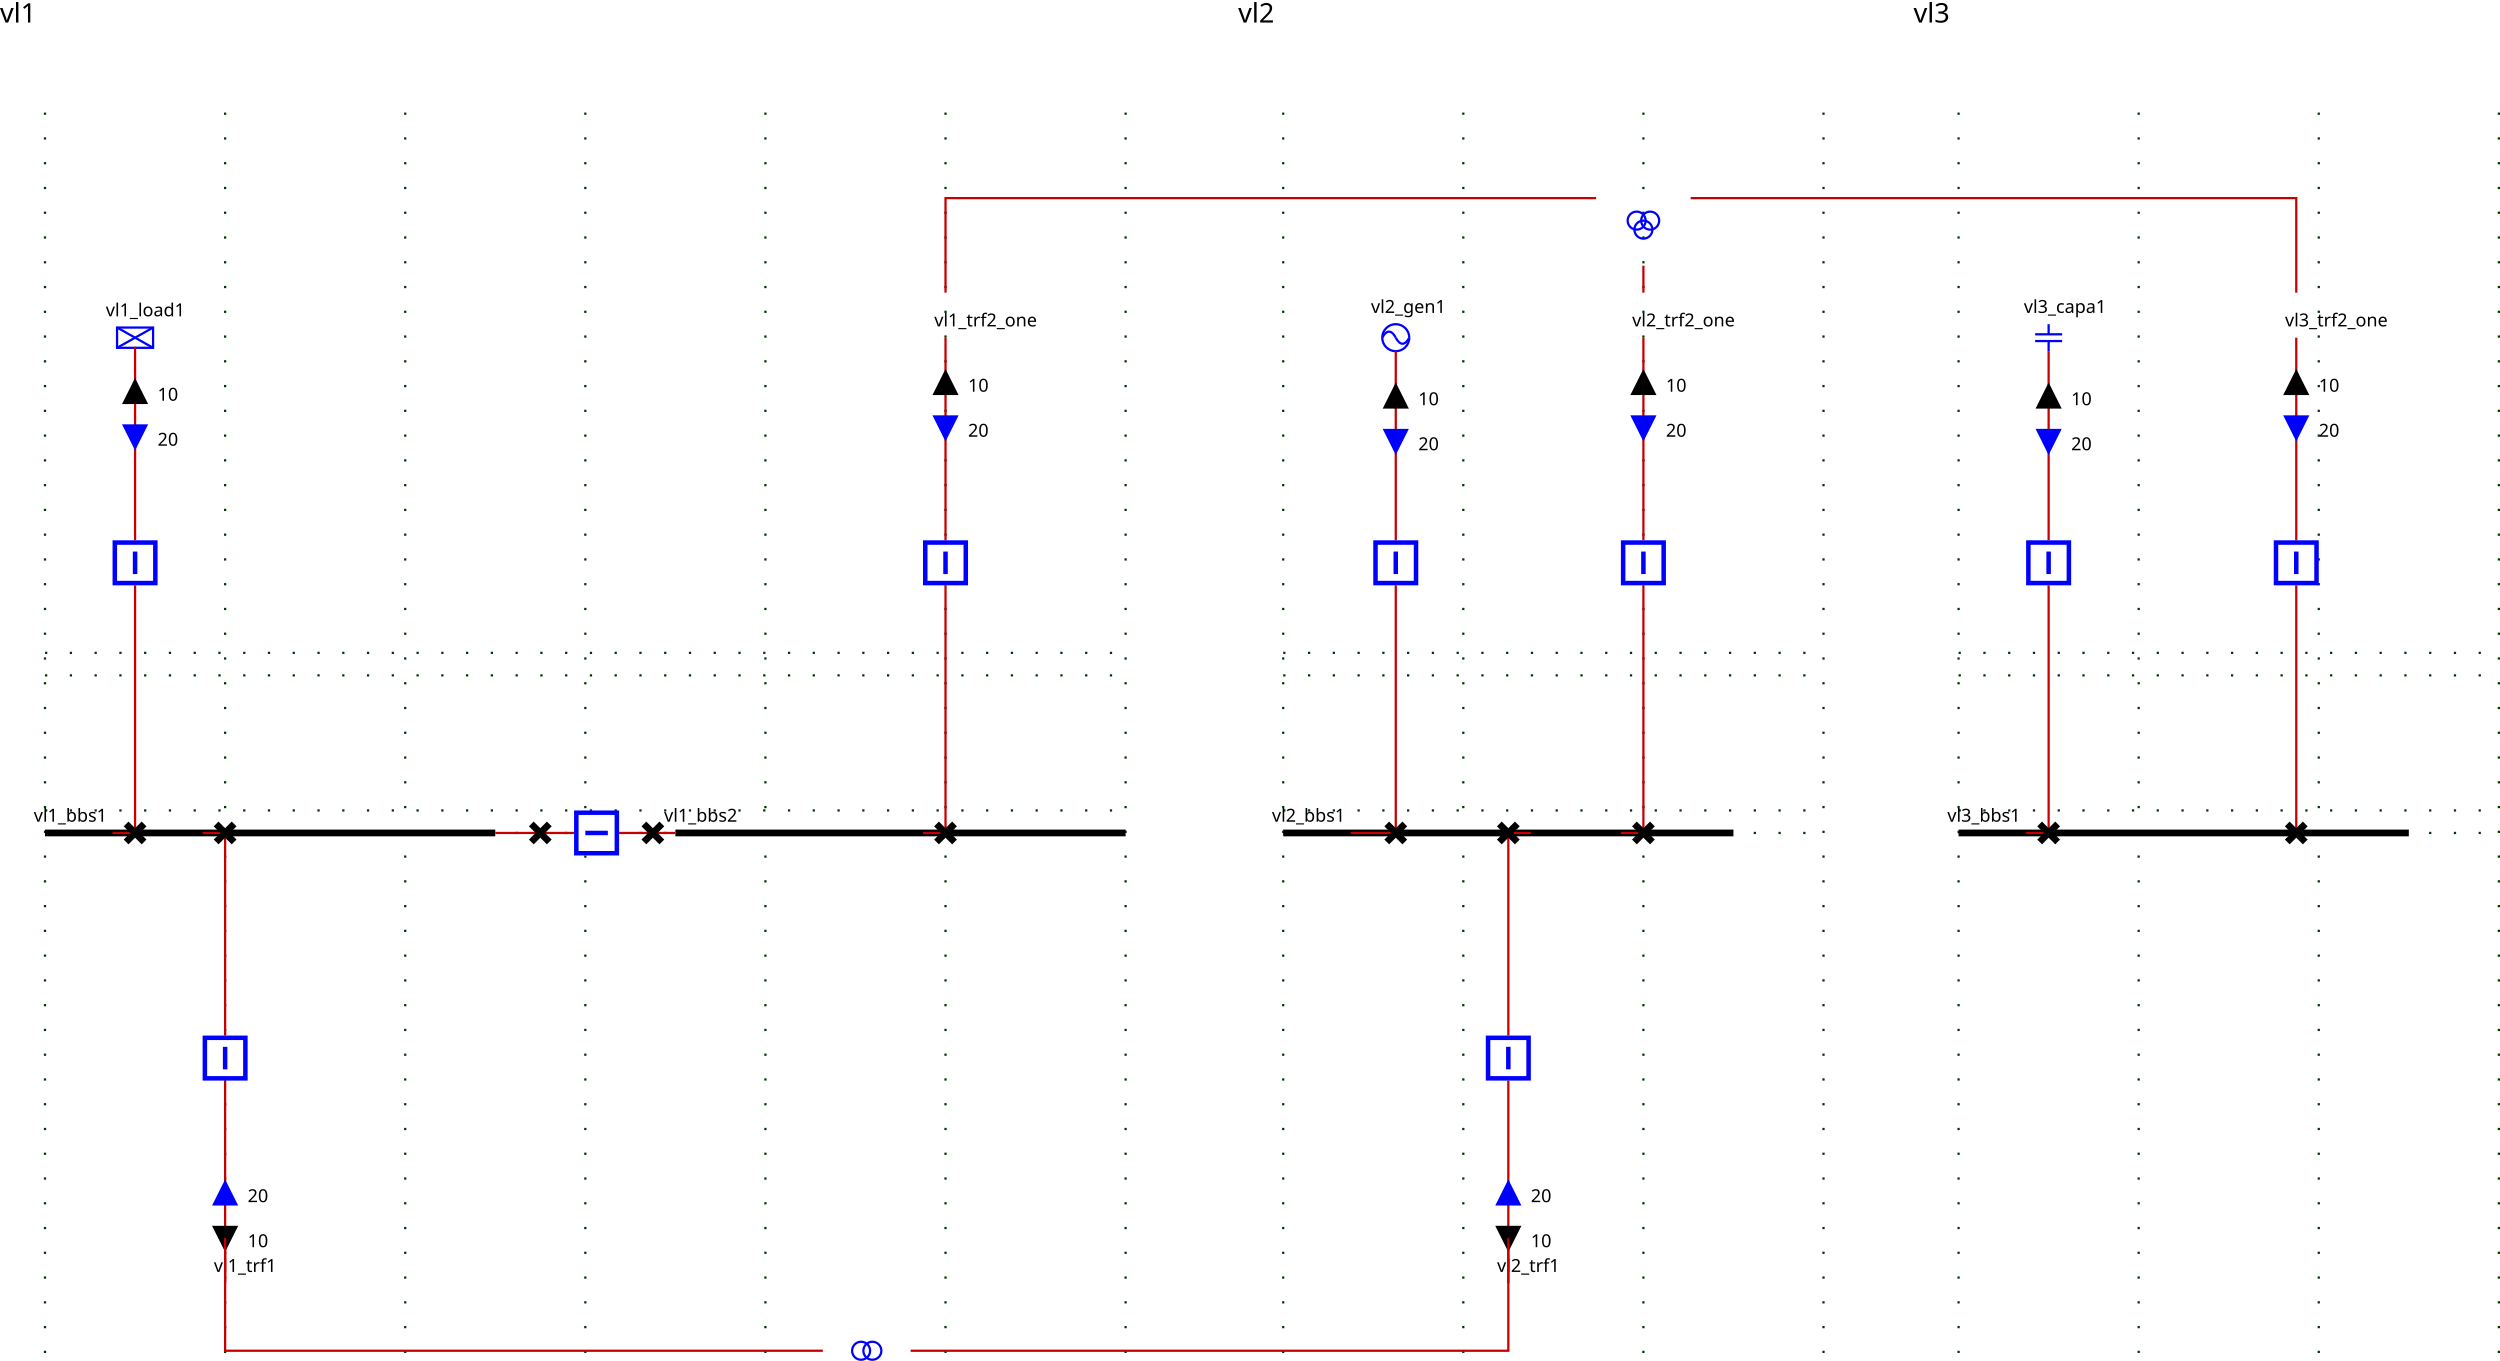
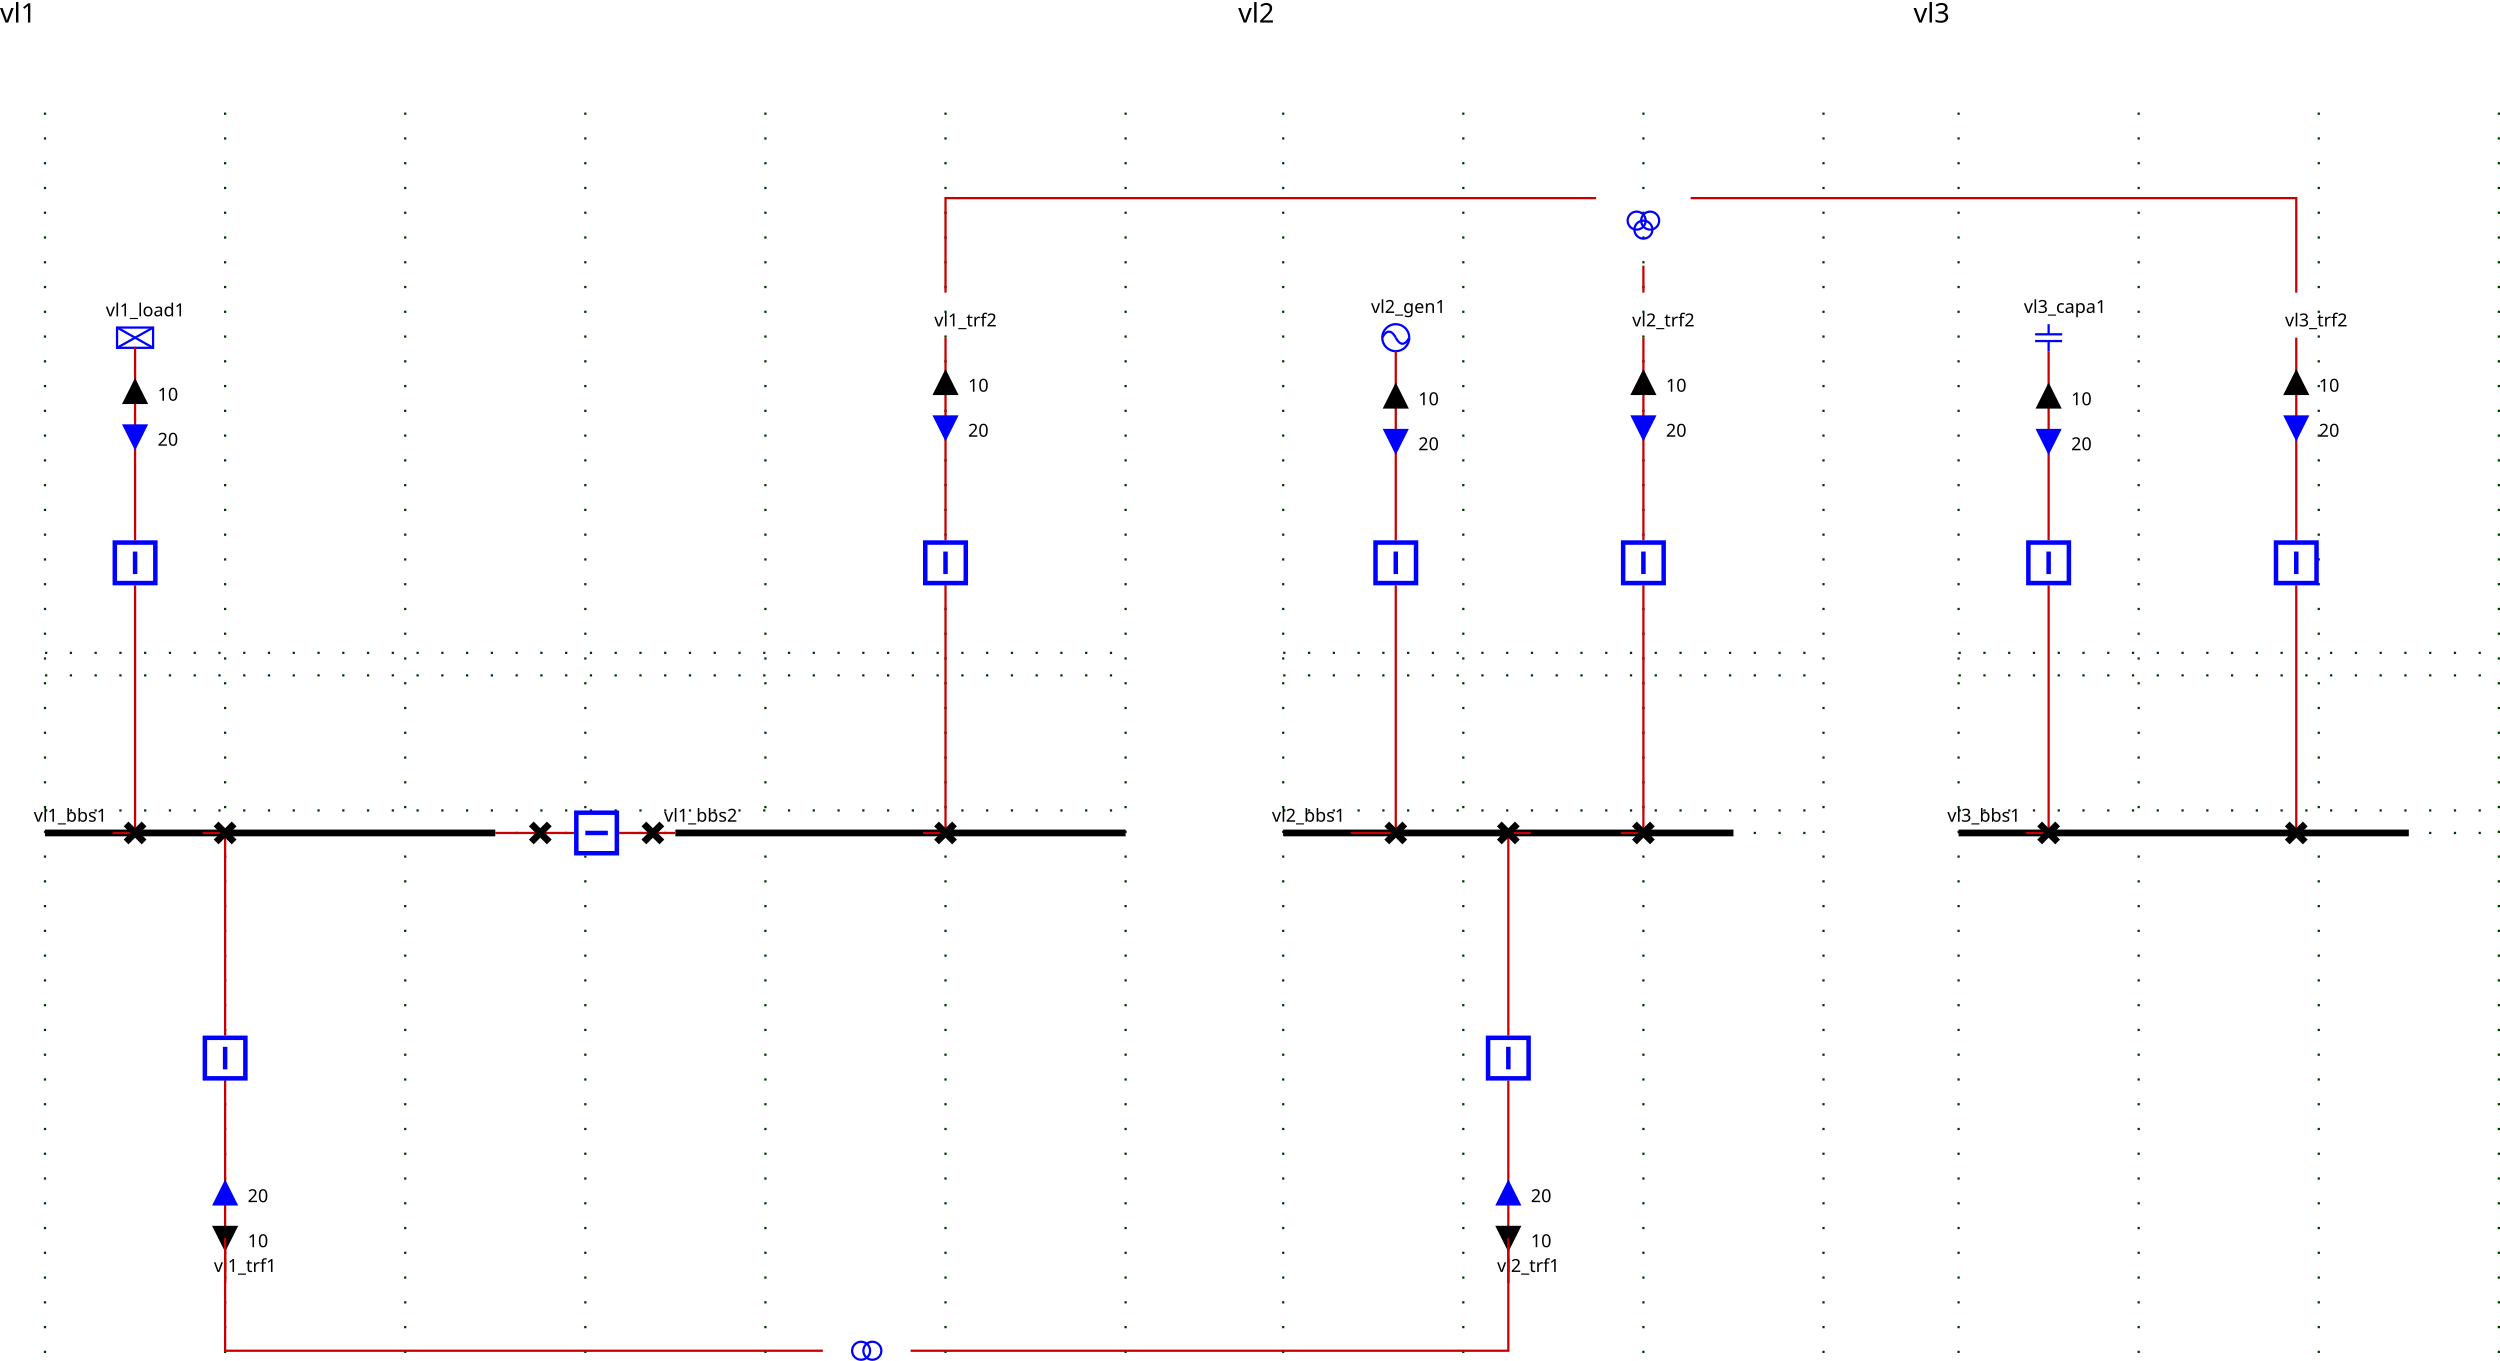
<svg xmlns="http://www.w3.org/2000/svg">
  <style>.BUSBAR_SECTION {
    stroke: rgb(0,0,0);
    stroke-width: 3;
}

.BREAKER {
    stroke: rgb(0, 0, 255);
    stroke-width: 2;
    fill: rgb(255, 255, 255);
}

.DISCONNECTOR {
    stroke: rgb(0, 0, 0);
    stroke-width: 3
}

.GENERATOR {
    stroke: rgb(0, 0, 255);
    stroke-width: 1;
    fill: rgb(255, 255, 255);
}

.LOAD {
    stroke: rgb(0, 0, 255);
    stroke-width: 1;
    fill: rgb(255, 255, 255);
}

.LOAD_BREAK_SWITCH {
    stroke: rgb(0, 0, 255);
    stroke-width: 1;
    fill: rgb(255, 255, 255);
}

.NODE {
    stroke: rgb(0, 0, 0);
    fill: rgb(0, 0, 0);
    fill-opacity: 1;
}

.CAPACITOR {
    stroke: rgb(0, 0, 255);
    stroke-width: 1;
    fill-opacity: 0;
}

.INDUCTOR {
    stroke: rgb(0, 0, 255);
    stroke-width: 1;
    fill-opacity: 0;
}

.STATIC_VAR_COMPENSATOR {
    stroke: rgb(0, 0, 255);
}

.TWO_WINDINGS_TRANSFORMER {
    stroke: rgb(0, 0, 255);
    fill-opacity: 0;
}

.THREE_WINDINGS_TRANSFORMER {
    stroke: rgb(0, 0, 255);
    fill-opacity: 0;
}

.VSC_CONVERTER_STATION {
    stroke: rgb(0, 0, 255);
    font-size: 7.431px;
    line-height: 1.25;
    font-family: sans-serif;
    font-variant-ligatures: normal;
    font-variant-caps: normal;
    font-variant-numeric: normal;
    font-feature-settings: normal;
    text-align: start;
    letter-spacing: 0px;
    word-spacing: 0px;
    writing-mode: lr-tb;
    text-anchor: start;
    stroke-miterlimit: 4;
}

.PHASE_SHIFT_TRANSFORMER {
    stroke: rgb(0, 0, 255);
    stroke-linecap: butt;
    stroke-linejoin: miter;
    stroke-miterlimit: 4;
    stroke-width: 1;
    fill: rgb(255, 255, 255);
}

.wire {
    stroke: rgb(200,0,0);
    stroke-width: 1;
    fill-opacity: 0;
}

.grid {
    stroke: rgb(0,55,0);
    stroke-width: 1;
    stroke-dasharray: 1,10;
}

.component-label {
    fill: black;
    color: black;
    stroke: none;
    fill-opacity: 1;
}

.LINE {
    stroke: rgb(0, 0, 255);
    stroke-width: 1;
    fill-opacity: 0;
}
</style>
  <defs>
    <g id="GENERATOR">
      <circle r="6" cx="6" cy="6" />
      <path d="M6,6 A 6 20 0 0 0 0,6" />
      <path d="M6,6 A 6 20 0 0 0 12,6" />
    </g>
    <g id="ARROW">
      <g class="arrow-up" id="ARROW-arrow-up">
        <polygon points="5,0 10,10 0,10" />
      </g>
      <g class="arrow-down" id="ARROW-arrow-down">
        <polygon points="0,0 10,0 5,10" />
      </g>
    </g>
    <g id="LOAD">
      <rect height="9" width="16" />
      <line y2="9" x1="0" x2="16" y1="0" />
      <line y2="9" x1="16" x2="0" y1="0" />
    </g>
    <g id="DISCONNECTOR">
      <g class="closed" id="DISCONNECTOR-closed">
        <line y2="8" x1="0" x2="8" y1="0" />
        <line y2="8" x1="8" x2="0" y1="0" />
      </g>
      <g class="open" id="DISCONNECTOR-open">
        <line y2="8" x1="8" x2="0" y1="0" />
      </g>
    </g>
    <g id="CAPACITOR">
      <line y2="4.5" x1="6" x2="6" y1="0" />
      <line y2="4.5" x1="0" x2="12" y1="4.5" />
      <line y2="7.5" x1="0" x2="12" y1="7.5" />
      <line y2="12" x1="6" x2="6" y1="7.5" />
    </g>
    <g id="TWO_WINDINGS_TRANSFORMER">
      <circle r="4" id="TWO_WINDINGS_TRANSFORMER-WINDING1" cx="4" cy="4" />
      <circle r="4" id="TWO_WINDINGS_TRANSFORMER-WINDING2" cx="9" cy="4" />
    </g>
    <g id="THREE_WINDINGS_TRANSFORMER">
      <circle r="4" id="THREE_WINDINGS_TRANSFORMER-WINDING1" cx="4" cy="4" />
      <circle r="4" id="THREE_WINDINGS_TRANSFORMER-WINDING2" cx="10" cy="4" />
      <circle r="4" id="THREE_WINDINGS_TRANSFORMER-WINDING3" cx="7" cy="8" />
    </g>
    <g id="BREAKER">
      <g class="closed" id="BREAKER-closed">
        <rect x="1" width="18" y="1" height="18" />
        <line y2="15" x1="10" x2="10" y1="5" />
      </g>
      <g class="open" id="BREAKER-open">
        <rect x="1" width="18" y="1" height="18" />
        <line y2="10" x1="5" x2="15" y1="10" />
      </g>
    </g>
  </defs>
  <g>
    <g class="grid" id="GRID_vl1" transform="translate(20.0,50.0)">
      <line y2="560.0" x1="0.0" x2="0.0" y1="0.0" />
      <line y2="560.0" x1="80.0" x2="80.0" y1="0.0" />
      <line y2="560.0" x1="160.0" x2="160.0" y1="0.0" />
      <line y2="560.0" x1="240.0" x2="240.0" y1="0.0" />
      <line y2="560.0" x1="320.0" x2="320.0" y1="0.0" />
      <line y2="560.0" x1="400.0" x2="400.0" y1="0.0" />
      <line y2="560.0" x1="480.0" x2="480.0" y1="0.0" />
      <line y2="250.0" x1="0.0" x2="480.0" y1="250.0" />
      <line y2="310.0" x1="0.0" x2="480.0" y1="310.0" />
      <line y2="240.0" x1="0.0" x2="480.0" y1="240.0" />
      <line y2="320.0" x1="0.0" x2="480.0" y1="320.0" />
    </g>
    <g class="grid" id="GRID_vl2" transform="translate(20.0,50.0)">
      <line y2="560.0" x1="550.0" x2="550.0" y1="0.0" />
      <line y2="560.0" x1="630.0" x2="630.0" y1="0.0" />
      <line y2="560.0" x1="710.0" x2="710.0" y1="0.0" />
      <line y2="560.0" x1="790.0" x2="790.0" y1="0.0" />
      <line y2="250.0" x1="550.0" x2="790.0" y1="250.0" />
      <line y2="310.0" x1="550.0" x2="790.0" y1="310.0" />
      <line y2="240.0" x1="550.0" x2="790.0" y1="240.0" />
      <line y2="320.0" x1="550.0" x2="790.0" y1="320.0" />
    </g>
    <g class="grid" id="GRID_vl3" transform="translate(20.0,50.0)">
      <line y2="560.0" x1="850.0" x2="850.0" y1="0.0" />
      <line y2="560.0" x1="930.0" x2="930.0" y1="0.0" />
      <line y2="560.0" x1="1010.0" x2="1010.0" y1="0.0" />
      <line y2="560.0" x1="1090.0" x2="1090.0" y1="0.0" />
      <line y2="250.0" x1="850.0" x2="1090.0" y1="250.0" />
      <line y2="310.0" x1="850.0" x2="1090.0" y1="310.0" />
      <line y2="240.0" x1="850.0" x2="1090.0" y1="240.0" />
      <line y2="320.0" x1="850.0" x2="1090.0" y1="320.0" />
    </g>
    <g class="BUSBAR_SECTION idvl1_95_bbs1" id="idvl1_95_bbs1" transform="translate(20.0,370.0)">
      <line y2="0" x1="0" x2="200.0" y1="0" />
      <text x="-5.0" font-size="8" y="-5.0" transform="rotate(0,0,0)" font-family="Verdana" class="component-label" id="vl1_bbs1_NW_LABEL">vl1_bbs1</text>
    </g>
    <g class="BUSBAR_SECTION idvl1_95_bbs2" id="idvl1_95_bbs2" transform="translate(300.0,370.0)">
      <line y2="0" x1="0" x2="200.0" y1="0" />
      <text x="-5.0" font-size="8" y="-5.0" transform="rotate(0,0,0)" font-family="Verdana" class="component-label" id="vl1_bbs2_NW_LABEL">vl1_bbs2</text>
    </g>
    <g class="LOAD idvl1_95_load1" id="idvl1_95_load1" transform="translate(52.0,145.5)">
      <use href="#LOAD" />
      <text x="-5.0" font-size="8" y="-5.0" transform="rotate(0,0,0)" font-family="Verdana" class="component-label" id="vl1_load1__LABEL">vl1_load1</text>
    </g>
    <g class="LINE idvl1_95_trf1" id="idvl1_95_trf1" transform="translate(100.0,570.0)">
      <text x="-5.0" font-size="8" y="-5.0" transform="rotate(0,0,0)" font-family="Verdana" class="component-label" id="vl1_trf1__LABEL">vl1_trf1</text>
    </g>
    <g class="LINE idvl1_95_trf2_95_one" id="idvl1_95_trf2_95_one" transform="translate(420.0,150.0)">
-       <text x="-5.0" font-size="8" y="-5.0" transform="rotate(0,0,0)" font-family="Verdana" class="component-label" id="vl1_trf2_one__LABEL">vl1_trf2_one</text>
+       <text x="-5.0" font-size="8" y="-5.0" transform="rotate(0,0,0)" font-family="Verdana" class="component-label" id="vl1_trf2_one__LABEL">vl1_trf2</text>
    </g>
    <polyline class="wire wire_vl1" points="220.0,370.0,240.0,370.0" id="idvl1_95_Wire0" />
    <polyline class="wire wire_vl1" points="240.0,370.0,255.0,370.0" id="idvl1_95_Wire1" />
    <polyline class="wire wire_vl1" points="275.0,370.0,290.0,370.0" id="idvl1_95_Wire2" />
    <polyline class="wire wire_vl1" points="290.0,370.0,300.0,370.0" id="idvl1_95_Wire3" />
    <polyline class="wire wire_vl1" points="60.0,154.0,60.0,240.0" id="idvl1_95_Wire4" />
    <g class="ARROW1_vl1_95_load1_UP" id="idvl1_95_Wire4_ARROW1" transform="matrix(1.0,0.0,-0.0,1.0,55.0,169.0)">
      <use fill="black" fill-opacity="1" href="#ARROW-arrow-up" stroke="black" />
      <text x="15.0" font-size="8" y="9.0" class="component-label" font-family="Verdana" transform="rotate(0,0,0)">10</text>
    </g>
    <g class="ARROW2_vl1_95_load1_DOWN" id="idvl1_95_Wire4_ARROW2" transform="matrix(1.0,0.0,-0.0,1.0,55.0,189.0)">
      <use fill="blue" fill-opacity="1" href="#ARROW-arrow-down" stroke="blue" />
      <text x="15.0" font-size="8" y="9.0" class="component-label" font-family="Verdana" transform="rotate(0,0,0)">20</text>
    </g>
    <polyline class="wire wire_vl1" points="60.0,260.0,60.0,370.0" id="idvl1_95_Wire5" />
    <polyline class="wire wire_vl1" points="60.0,370.0,50.0,370.0" id="idvl1_95_Wire6" />
    <polyline class="wire wire_vl1" points="100.0,570.0,100.0,480.0" id="idvl1_95_Wire7" />
    <g class="ARROW1_vl1_95_trf1_UP" id="idvl1_95_Wire7_ARROW1" transform="matrix(1.0,-0.0,0.0,1.0,95.0,545.0)">
      <use fill="black" fill-opacity="1" href="#ARROW-arrow-up" transform="rotate(180.0,5.0,5.0)" stroke="black" />
      <text x="15.0" font-size="8" y="9.0" class="component-label" font-family="Verdana" transform="rotate(0,0,0)">10</text>
    </g>
    <g class="ARROW2_vl1_95_trf1_DOWN" id="idvl1_95_Wire7_ARROW2" transform="matrix(1.0,-0.0,0.0,1.0,95.0,525.0)">
      <use fill="blue" fill-opacity="1" href="#ARROW-arrow-down" transform="rotate(180.0,5.0,5.0)" stroke="blue" />
      <text x="15.0" font-size="8" y="9.0" class="component-label" font-family="Verdana" transform="rotate(0,0,0)">20</text>
    </g>
    <polyline class="wire wire_vl1" points="100.0,460.0,100.0,370.0" id="idvl1_95_Wire8" />
    <polyline class="wire wire_vl1" points="100.0,370.0,90.0,370.0" id="idvl1_95_Wire9" />
    <polyline class="wire wire_vl1" points="420.0,150.0,420.0,240.0" id="idvl1_95_Wire10" />
    <g class="ARROW1_vl1_95_trf2_95_one_UP" id="idvl1_95_Wire10_ARROW1" transform="matrix(1.0,0.0,-0.0,1.0,415.0,165.0)">
      <use fill="black" fill-opacity="1" href="#ARROW-arrow-up" stroke="black" />
      <text x="15.0" font-size="8" y="9.0" class="component-label" font-family="Verdana" transform="rotate(0,0,0)">10</text>
    </g>
    <g class="ARROW2_vl1_95_trf2_95_one_DOWN" id="idvl1_95_Wire10_ARROW2" transform="matrix(1.0,0.0,-0.0,1.0,415.0,185.0)">
      <use fill="blue" fill-opacity="1" href="#ARROW-arrow-down" stroke="blue" />
      <text x="15.0" font-size="8" y="9.0" class="component-label" font-family="Verdana" transform="rotate(0,0,0)">20</text>
    </g>
    <polyline class="wire wire_vl1" points="420.0,260.0,420.0,370.0" id="idvl1_95_Wire11" />
    <polyline class="wire wire_vl1" points="420.0,370.0,410.0,370.0" id="idvl1_95_Wire12" />
    <g class="DISCONNECTOR idvl1_95_d1" id="idvl1_95_d1" transform="translate(236.0,366.0)">
      <use href="#DISCONNECTOR-closed" />
    </g>
    <g class="BREAKER idvl1_95_b1" id="idvl1_95_b1" transform="matrix(0.0,1.0,-1.0,0.0,275.0,360.0)">
      <use href="#BREAKER-closed" />
    </g>
    <g class="DISCONNECTOR idvl1_95_d2" id="idvl1_95_d2" transform="translate(286.0,366.0)">
      <use href="#DISCONNECTOR-closed" />
    </g>
    <g class="BREAKER idvl1_95_bload1" id="idvl1_95_bload1" transform="translate(50.0,240.0)">
      <use href="#BREAKER-closed" />
    </g>
    <g class="DISCONNECTOR idvl1_95_dload1" id="idvl1_95_dload1" transform="translate(56.0,366.0)">
      <use href="#DISCONNECTOR-closed" />
    </g>
    <g class="BREAKER idvl1_95_btrf1" id="idvl1_95_btrf1" transform="translate(90.0,460.0)">
      <use href="#BREAKER-closed" />
    </g>
    <g class="DISCONNECTOR idvl1_95_dtrf1" id="idvl1_95_dtrf1" transform="translate(96.0,366.0)">
      <use href="#DISCONNECTOR-closed" />
    </g>
    <g class="BREAKER idvl1_95_btrf2" id="idvl1_95_btrf2" transform="translate(410.0,240.0)">
      <use href="#BREAKER-closed" />
    </g>
    <g class="DISCONNECTOR idvl1_95_dtrf2" id="idvl1_95_dtrf2" transform="translate(416.0,366.0)">
      <use href="#DISCONNECTOR-closed" />
    </g>
    <g class="BUSBAR_SECTION idvl2_95_bbs1" id="idvl2_95_bbs1" transform="translate(570.0,370.0)">
      <line y2="0" x1="0" x2="200.0" y1="0" />
      <text x="-5.0" font-size="8" y="-5.0" transform="rotate(0,0,0)" font-family="Verdana" class="component-label" id="vl2_bbs1_NW_LABEL">vl2_bbs1</text>
    </g>
    <g class="GENERATOR idvl2_95_gen1" id="idvl2_95_gen1" transform="translate(614.0,144.0)">
      <use href="#GENERATOR" />
      <text x="-5.0" font-size="8" y="-5.0" transform="rotate(0,0,0)" font-family="Verdana" class="component-label" id="vl2_gen1__LABEL">vl2_gen1</text>
    </g>
    <g class="LINE idvl2_95_trf1" id="idvl2_95_trf1" transform="translate(670.0,570.0)">
      <text x="-5.0" font-size="8" y="-5.0" transform="rotate(0,0,0)" font-family="Verdana" class="component-label" id="vl2_trf1__LABEL">vl2_trf1</text>
    </g>
    <g class="LINE idvl2_95_trf2_95_one" id="idvl2_95_trf2_95_one" transform="translate(730.0,150.0)">
-       <text x="-5.0" font-size="8" y="-5.0" transform="rotate(0,0,0)" font-family="Verdana" class="component-label" id="vl2_trf2_one__LABEL">vl2_trf2_one</text>
+       <text x="-5.0" font-size="8" y="-5.0" transform="rotate(0,0,0)" font-family="Verdana" class="component-label" id="vl2_trf2_one__LABEL">vl2_trf2</text>
    </g>
    <polyline class="wire wire_vl2" points="620.0,156.0,620.0,240.0" id="idvl2_95_Wire0" />
    <g class="ARROW1_vl2_95_gen1_UP" id="idvl2_95_Wire0_ARROW1" transform="matrix(1.0,0.0,-0.0,1.0,615.0,171.0)">
      <use fill="black" fill-opacity="1" href="#ARROW-arrow-up" stroke="black" />
      <text x="15.0" font-size="8" y="9.0" class="component-label" font-family="Verdana" transform="rotate(0,0,0)">10</text>
    </g>
    <g class="ARROW2_vl2_95_gen1_DOWN" id="idvl2_95_Wire0_ARROW2" transform="matrix(1.0,0.0,-0.0,1.0,615.0,191.0)">
      <use fill="blue" fill-opacity="1" href="#ARROW-arrow-down" stroke="blue" />
      <text x="15.0" font-size="8" y="9.0" class="component-label" font-family="Verdana" transform="rotate(0,0,0)">20</text>
    </g>
    <polyline class="wire wire_vl2" points="620.0,260.0,620.0,370.0" id="idvl2_95_Wire1" />
    <polyline class="wire wire_vl2" points="620.0,370.0,600.0,370.0" id="idvl2_95_Wire2" />
    <polyline class="wire wire_vl2" points="670.0,570.0,670.0,480.0" id="idvl2_95_Wire3" />
    <g class="ARROW1_vl2_95_trf1_UP" id="idvl2_95_Wire3_ARROW1" transform="matrix(1.0,-0.0,0.0,1.0,665.0,545.0)">
      <use fill="black" fill-opacity="1" href="#ARROW-arrow-up" transform="rotate(180.0,5.0,5.0)" stroke="black" />
      <text x="15.0" font-size="8" y="9.0" class="component-label" font-family="Verdana" transform="rotate(0,0,0)">10</text>
    </g>
    <g class="ARROW2_vl2_95_trf1_DOWN" id="idvl2_95_Wire3_ARROW2" transform="matrix(1.0,-0.0,0.0,1.0,665.0,525.0)">
      <use fill="blue" fill-opacity="1" href="#ARROW-arrow-down" transform="rotate(180.0,5.0,5.0)" stroke="blue" />
      <text x="15.0" font-size="8" y="9.0" class="component-label" font-family="Verdana" transform="rotate(0,0,0)">20</text>
    </g>
    <polyline class="wire wire_vl2" points="670.0,460.0,670.0,370.0" id="idvl2_95_Wire4" />
    <polyline class="wire wire_vl2" points="670.0,370.0,680.0,370.0" id="idvl2_95_Wire5" />
    <polyline class="wire wire_vl2" points="730.0,150.0,730.0,240.0" id="idvl2_95_Wire6" />
    <g class="ARROW1_vl2_95_trf2_95_one_UP" id="idvl2_95_Wire6_ARROW1" transform="matrix(1.0,0.0,-0.0,1.0,725.0,165.0)">
      <use fill="black" fill-opacity="1" href="#ARROW-arrow-up" stroke="black" />
      <text x="15.0" font-size="8" y="9.0" class="component-label" font-family="Verdana" transform="rotate(0,0,0)">10</text>
    </g>
    <g class="ARROW2_vl2_95_trf2_95_one_DOWN" id="idvl2_95_Wire6_ARROW2" transform="matrix(1.0,0.0,-0.0,1.0,725.0,185.0)">
      <use fill="blue" fill-opacity="1" href="#ARROW-arrow-down" stroke="blue" />
      <text x="15.0" font-size="8" y="9.0" class="component-label" font-family="Verdana" transform="rotate(0,0,0)">20</text>
    </g>
    <polyline class="wire wire_vl2" points="730.0,260.0,730.0,370.0" id="idvl2_95_Wire7" />
    <polyline class="wire wire_vl2" points="730.0,370.0,720.0,370.0" id="idvl2_95_Wire8" />
    <g class="BREAKER idvl2_95_bgen1" id="idvl2_95_bgen1" transform="translate(610.0,240.0)">
      <use href="#BREAKER-closed" />
    </g>
    <g class="DISCONNECTOR idvl2_95_dgen1" id="idvl2_95_dgen1" transform="translate(616.0,366.0)">
      <use href="#DISCONNECTOR-closed" />
    </g>
    <g class="BREAKER idvl2_95_btrf1" id="idvl2_95_btrf1" transform="translate(660.0,460.0)">
      <use href="#BREAKER-closed" />
    </g>
    <g class="DISCONNECTOR idvl2_95_dtrf1" id="idvl2_95_dtrf1" transform="translate(666.0,366.0)">
      <use href="#DISCONNECTOR-closed" />
    </g>
    <g class="BREAKER idvl2_95_btrf2" id="idvl2_95_btrf2" transform="translate(720.0,240.0)">
      <use href="#BREAKER-closed" />
    </g>
    <g class="DISCONNECTOR idvl2_95_dtrf2" id="idvl2_95_dtrf2" transform="translate(726.0,366.0)">
      <use href="#DISCONNECTOR-closed" />
    </g>
    <g class="BUSBAR_SECTION idvl3_95_bbs1" id="idvl3_95_bbs1" transform="translate(870.0,370.0)">
      <line y2="0" x1="0" x2="200.0" y1="0" />
      <text x="-5.0" font-size="8" y="-5.0" transform="rotate(0,0,0)" font-family="Verdana" class="component-label" id="vl3_bbs1_NW_LABEL">vl3_bbs1</text>
    </g>
    <g class="CAPACITOR idvl3_95_capa1" id="idvl3_95_capa1" transform="translate(904.0,144.0)">
      <use href="#CAPACITOR" />
      <text x="-5.0" font-size="8" y="-5.0" transform="rotate(0,0,0)" font-family="Verdana" class="component-label" id="vl3_capa1__LABEL">vl3_capa1</text>
    </g>
    <g class="LINE idvl3_95_trf2_95_one" id="idvl3_95_trf2_95_one" transform="translate(1020.0,150.0)">
-       <text x="-5.0" font-size="8" y="-5.0" transform="rotate(0,0,0)" font-family="Verdana" class="component-label" id="vl3_trf2_one__LABEL">vl3_trf2_one</text>
+       <text x="-5.0" font-size="8" y="-5.0" transform="rotate(0,0,0)" font-family="Verdana" class="component-label" id="vl3_trf2_one__LABEL">vl3_trf2</text>
    </g>
    <polyline class="wire wire_vl3" points="910.0,156.0,910.0,240.0" id="idvl3_95_Wire0" />
    <g class="ARROW1_vl3_95_capa1_UP" id="idvl3_95_Wire0_ARROW1" transform="matrix(1.0,0.0,-0.0,1.0,905.0,171.0)">
      <use fill="black" fill-opacity="1" href="#ARROW-arrow-up" stroke="black" />
      <text x="15.0" font-size="8" y="9.0" class="component-label" font-family="Verdana" transform="rotate(0,0,0)">10</text>
    </g>
    <g class="ARROW2_vl3_95_capa1_DOWN" id="idvl3_95_Wire0_ARROW2" transform="matrix(1.0,0.0,-0.0,1.0,905.0,191.0)">
      <use fill="blue" fill-opacity="1" href="#ARROW-arrow-down" stroke="blue" />
      <text x="15.0" font-size="8" y="9.0" class="component-label" font-family="Verdana" transform="rotate(0,0,0)">20</text>
    </g>
    <polyline class="wire wire_vl3" points="910.0,260.0,910.0,370.0" id="idvl3_95_Wire1" />
    <polyline class="wire wire_vl3" points="910.0,370.0,900.0,370.0" id="idvl3_95_Wire2" />
    <polyline class="wire wire_vl3" points="1020.0,150.0,1020.0,240.0" id="idvl3_95_Wire3" />
    <g class="ARROW1_vl3_95_trf2_95_one_UP" id="idvl3_95_Wire3_ARROW1" transform="matrix(1.0,0.0,-0.0,1.0,1015.0,165.0)">
      <use fill="black" fill-opacity="1" href="#ARROW-arrow-up" stroke="black" />
      <text x="15.0" font-size="8" y="9.0" class="component-label" font-family="Verdana" transform="rotate(0,0,0)">10</text>
    </g>
    <g class="ARROW2_vl3_95_trf2_95_one_DOWN" id="idvl3_95_Wire3_ARROW2" transform="matrix(1.0,0.0,-0.0,1.0,1015.0,185.0)">
      <use fill="blue" fill-opacity="1" href="#ARROW-arrow-down" stroke="blue" />
      <text x="15.0" font-size="8" y="9.0" class="component-label" font-family="Verdana" transform="rotate(0,0,0)">20</text>
    </g>
    <polyline class="wire wire_vl3" points="1020.0,260.0,1020.0,370.0" id="idvl3_95_Wire4" />
    <polyline class="wire wire_vl3" points="1020.0,370.0,1020.0,370.0" id="idvl3_95_Wire5" />
    <g class="BREAKER idvl3_95_bcapa1" id="idvl3_95_bcapa1" transform="translate(900.0,240.0)">
      <use href="#BREAKER-closed" />
    </g>
    <g class="DISCONNECTOR idvl3_95_dcapa1" id="idvl3_95_dcapa1" transform="translate(906.0,366.0)">
      <use href="#DISCONNECTOR-closed" />
    </g>
    <g class="BREAKER idvl3_95_btrf2" id="idvl3_95_btrf2" transform="translate(1010.0,240.0)">
      <use href="#BREAKER-closed" />
    </g>
    <g class="DISCONNECTOR idvl3_95_dtrf2" id="idvl3_95_dtrf2" transform="translate(1016.0,366.0)">
      <use href="#DISCONNECTOR-closed" />
    </g>
    <g class="TWO_WINDINGS_TRANSFORMER idvl1_95_trf1_95_vl2_95_trf1" id="idvl1_95_trf1_95_vl2_95_trf1" transform="translate(378.5,596.0)">
      <use href="#TWO_WINDINGS_TRANSFORMER-WINDING1" />
      <use href="#TWO_WINDINGS_TRANSFORMER-WINDING2" />
    </g>
    <g class="THREE_WINDINGS_TRANSFORMER idvl1_95_trf2_95_one_95_vl2_95_trf2_95_one_95_vl3_95_trf2_95_one" id="idvl1_95_trf2_95_one_95_vl2_95_trf2_95_one_95_vl3_95_trf2_95_one" transform="translate(723.0,94.0)">
      <use href="#THREE_WINDINGS_TRANSFORMER-WINDING1" />
      <use href="#THREE_WINDINGS_TRANSFORMER-WINDING2" />
      <use href="#THREE_WINDINGS_TRANSFORMER-WINDING3" />
    </g>
    <polyline class="wire wire_vl1" points="100.0,550.0,100.0,600.0,365.5,600.0" id="idvl1_95__95_Wire0" />
    <polyline class="wire wire_vl2" points="404.5,600.0,670.0,600.0,670.0,550.0" id="id_95_vl2_95_Wire1" />
    <polyline class="wire wire_vl1" points="420.0,130.0,420.0,88.0,709.0,88.0" id="idvl1_95__95_Wire2" />
    <polyline class="wire wire_vl2" points="730.0,118.0,730.0,130.0" id="id_95_vl2_95_Wire3" />
    <polyline class="wire wire_vl3" points="751.0,88.0,1020.0,88.0,1020.0,130.0" id="id_95_vl3_95_Wire4" />
    <g id="LABEL_VL_vl1">
      <text x="0.0" font-size="12" y="10.0" class="component-label" font-family="Verdana" transform="rotate(0,0,0)">vl1</text>
    </g>
    <g id="LABEL_VL_vl2">
      <text x="550.0" font-size="12" y="10.0" class="component-label" font-family="Verdana" transform="rotate(0,0,0)">vl2</text>
    </g>
    <g id="LABEL_VL_vl3">
      <text x="850.0" font-size="12" y="10.0" class="component-label" font-family="Verdana" transform="rotate(0,0,0)">vl3</text>
    </g>
  </g>
</svg>
